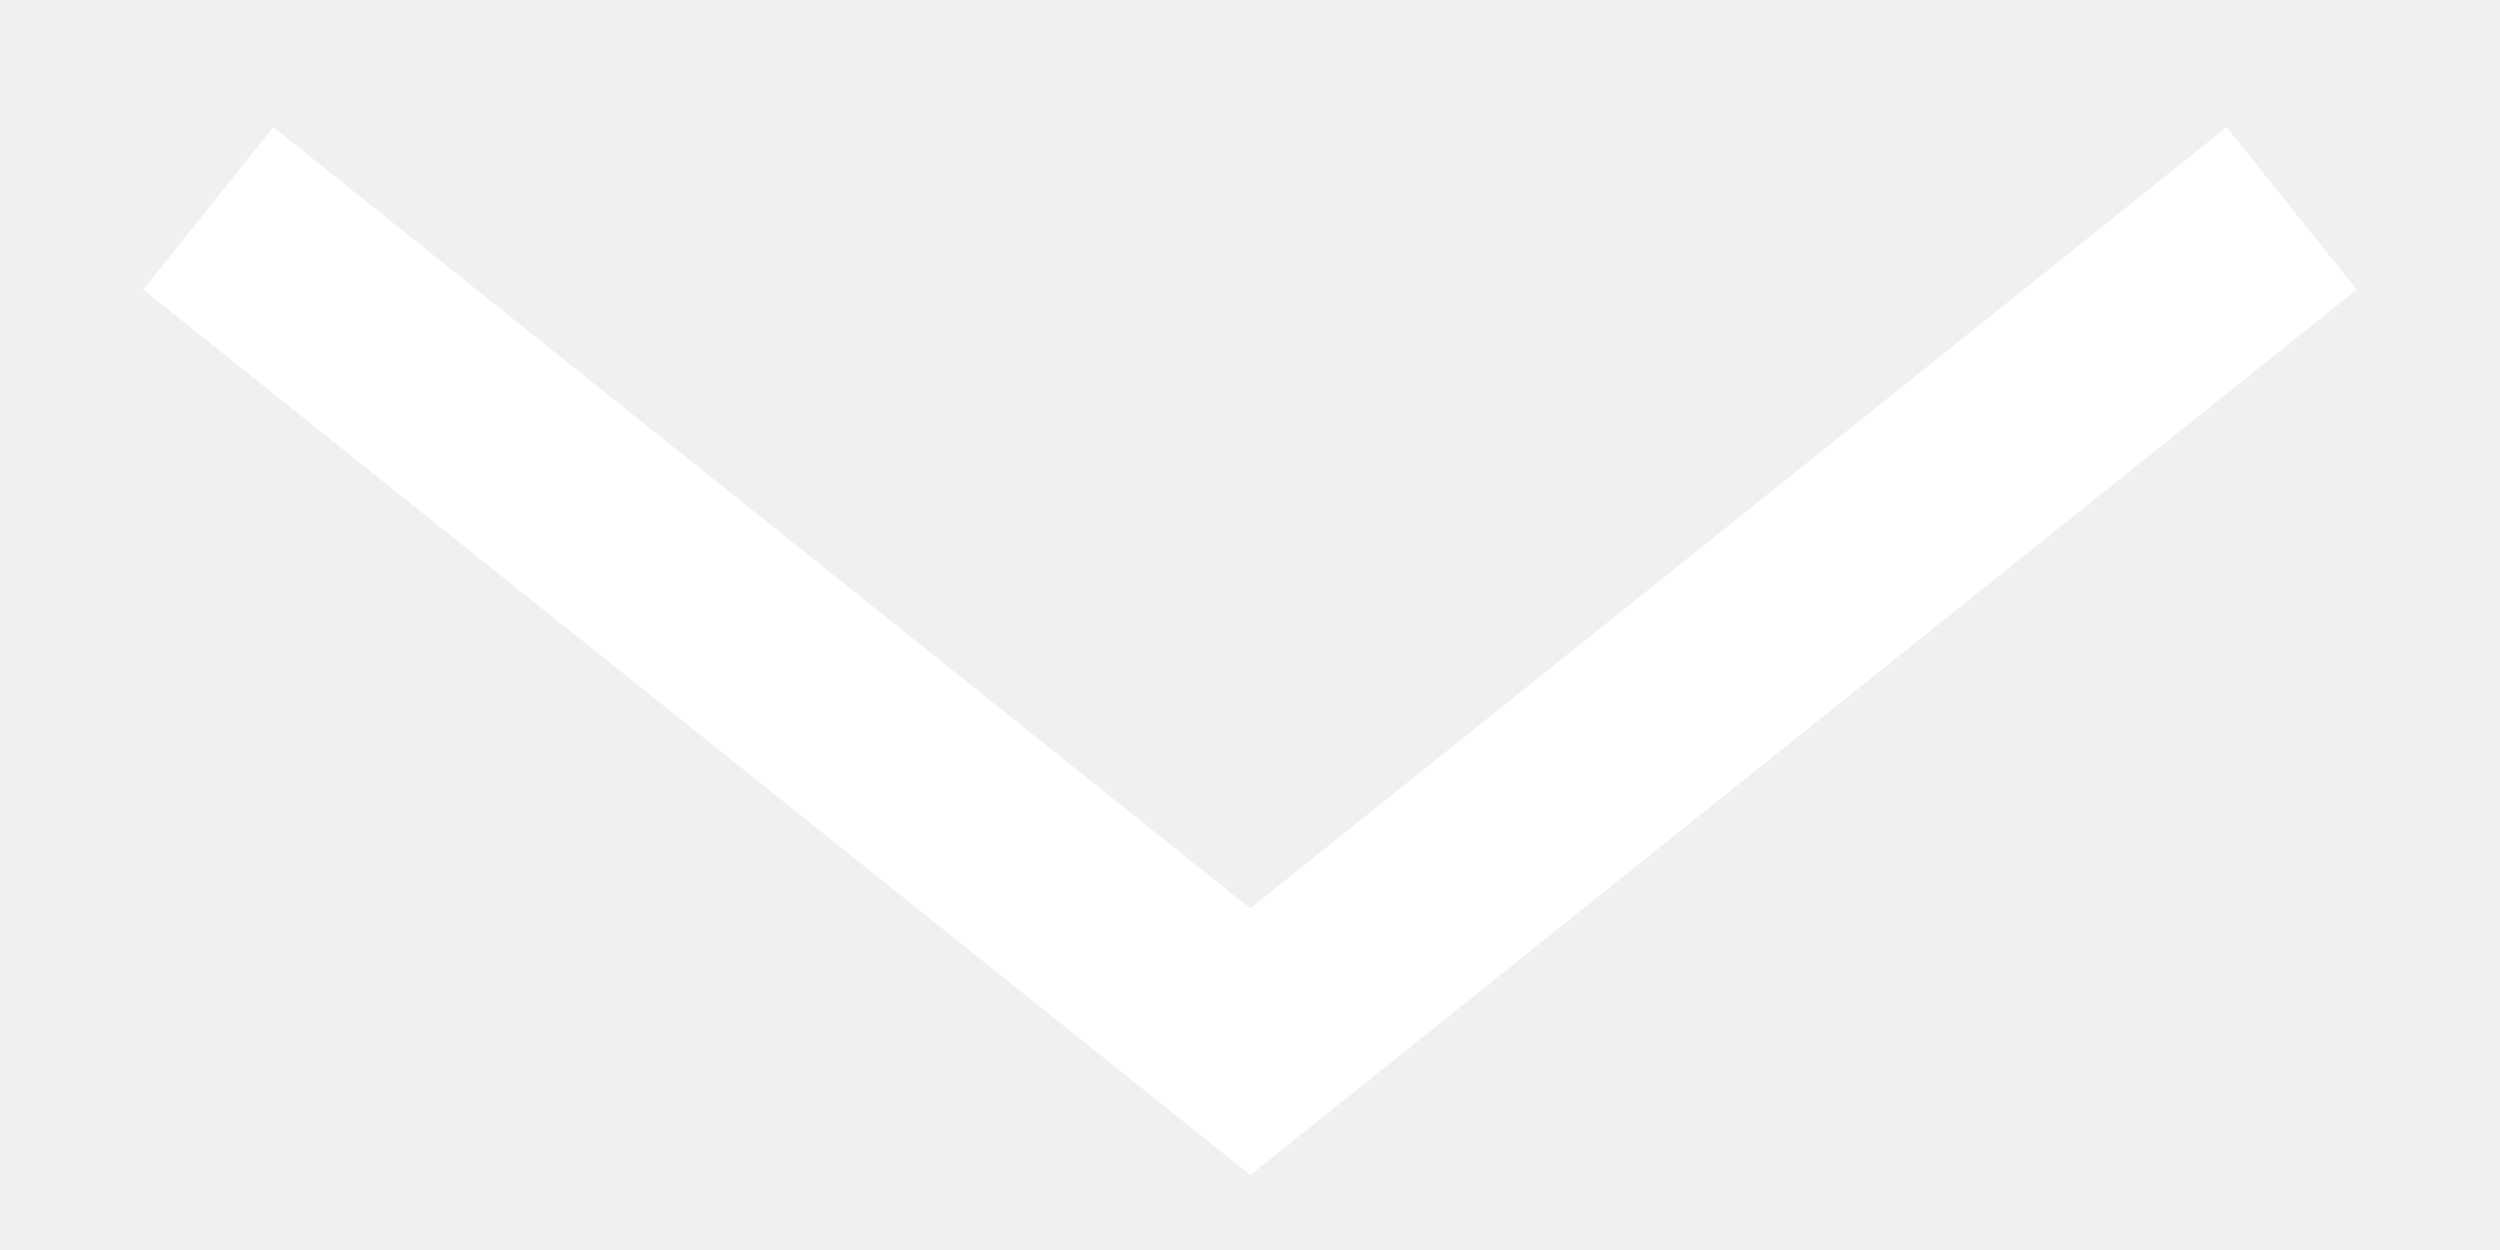
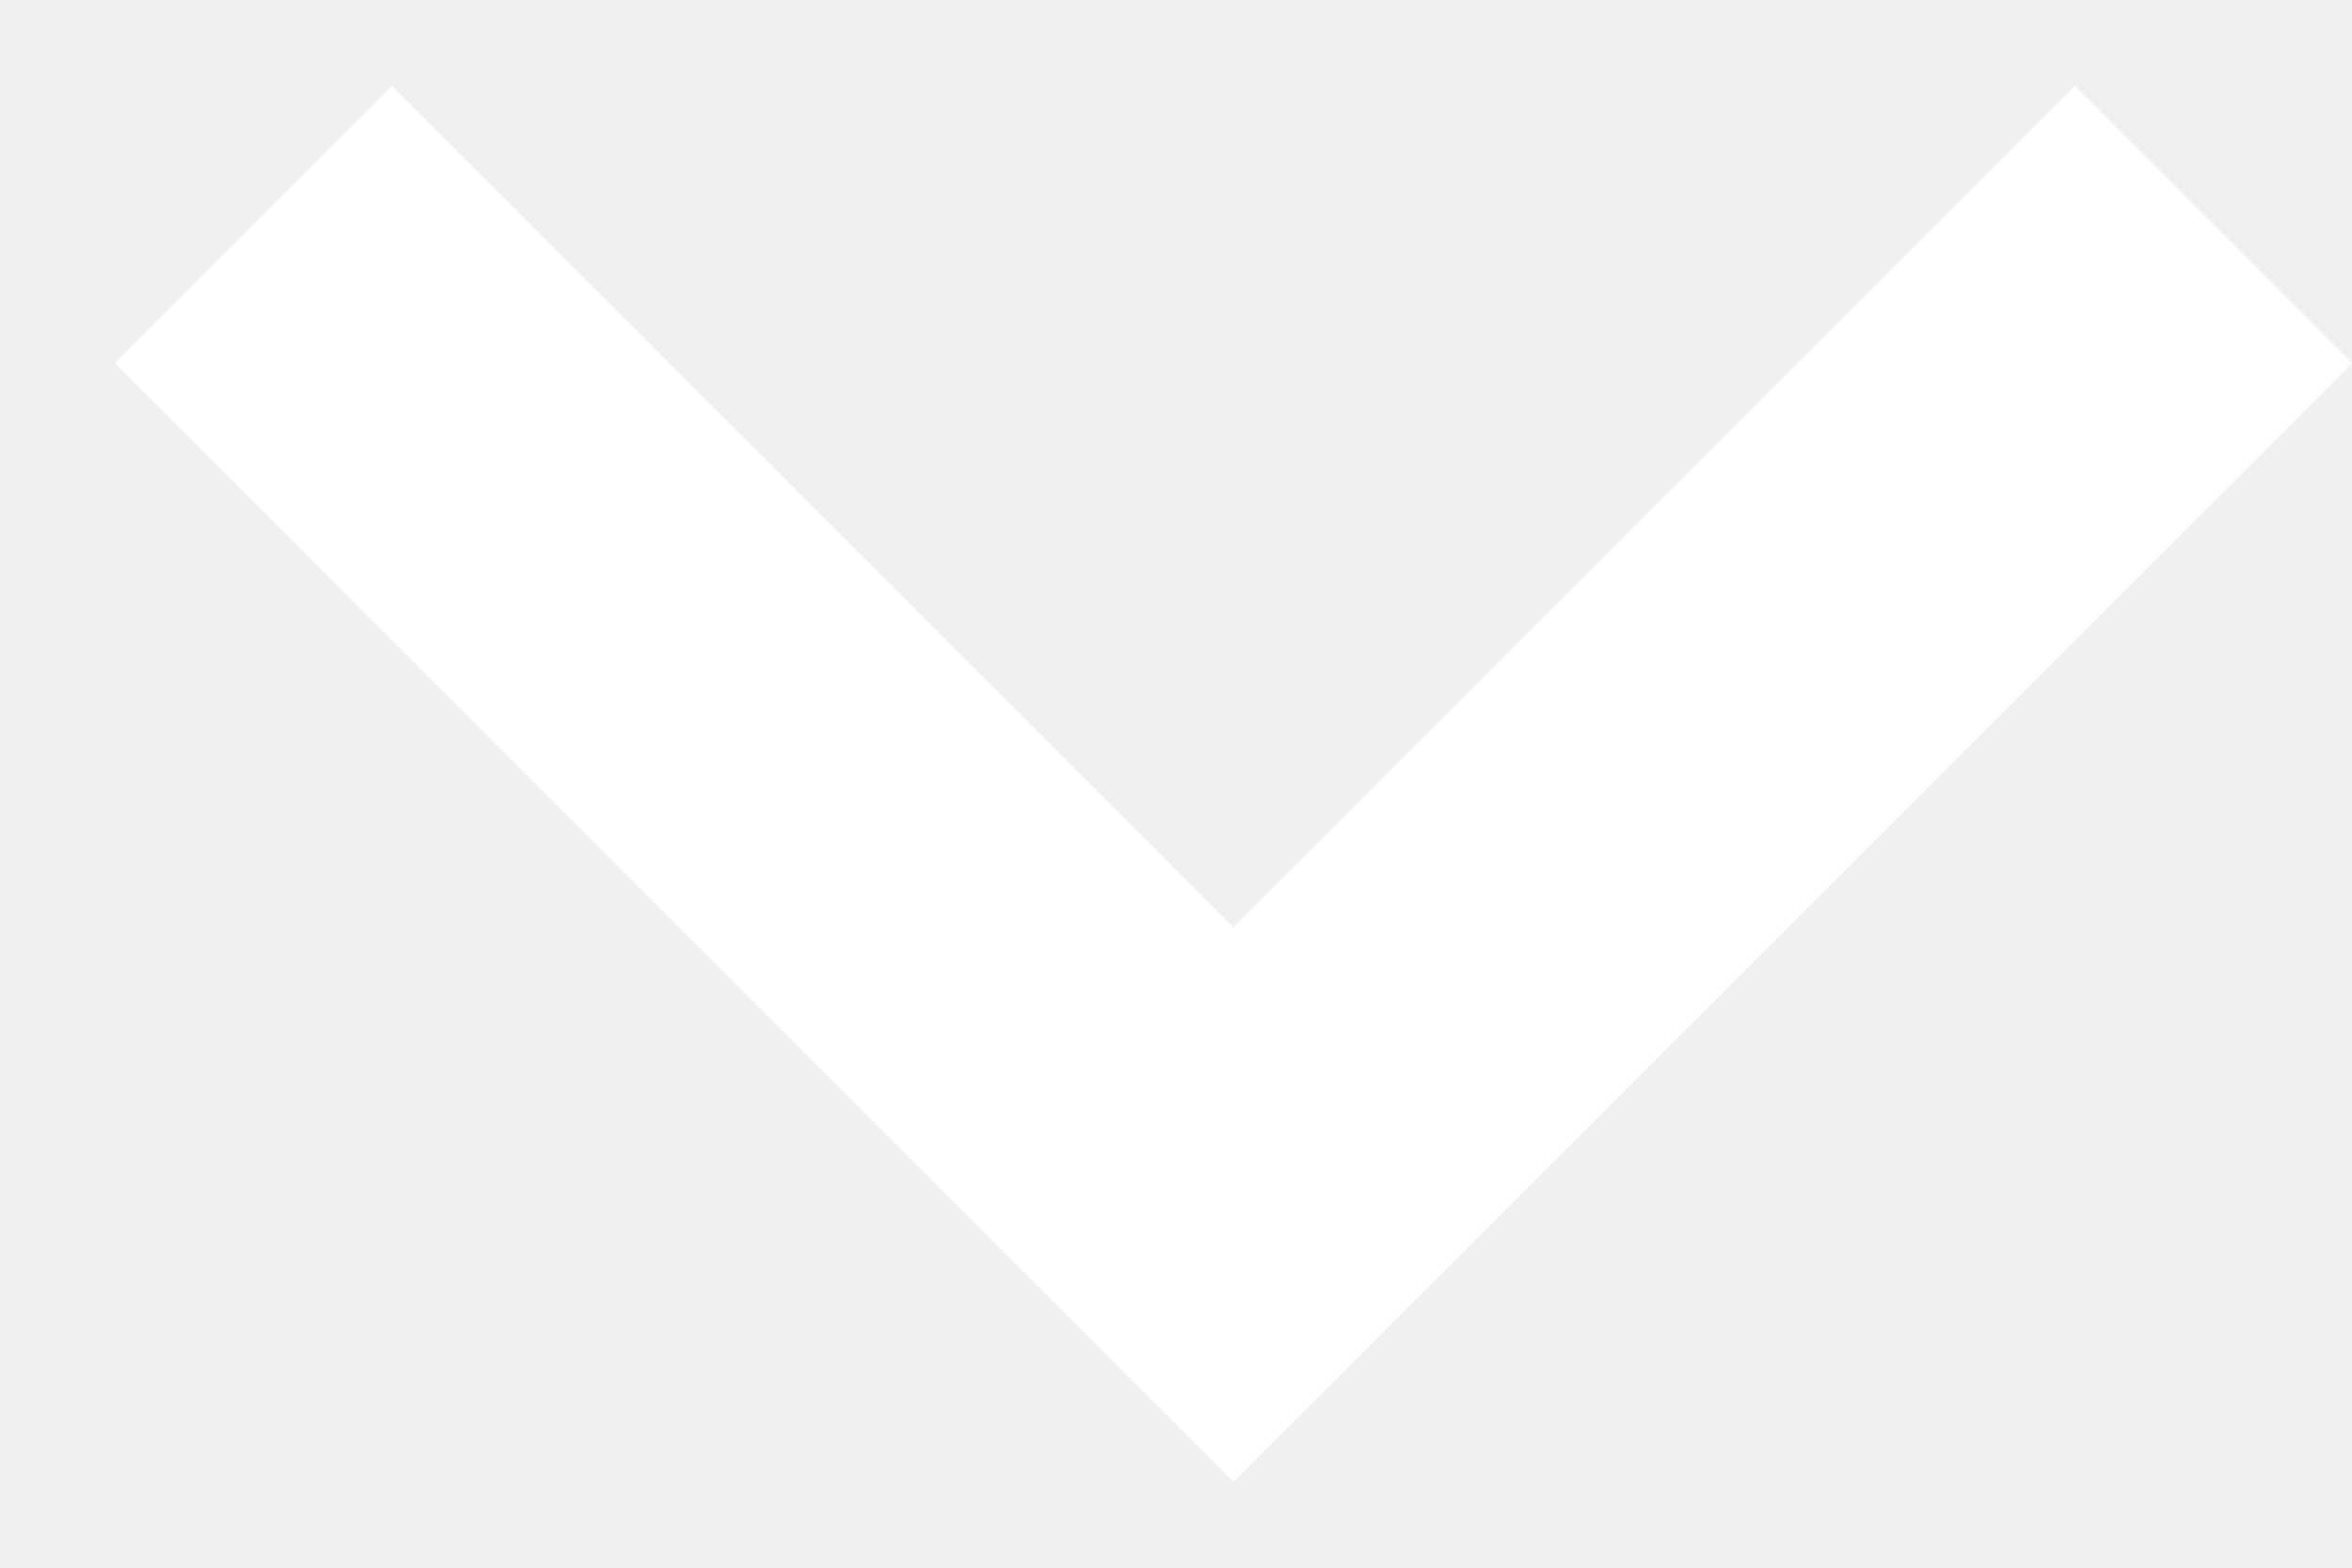
- <svg xmlns="http://www.w3.org/2000/svg" width="12" height="6" viewBox="0 0 12 6" fill="none">
-   <path d="M1 1L6.001 5L11 1" stroke="white" stroke-miterlimit="10" />
+ <svg xmlns="http://www.w3.org/2000/svg" width="12" height="8" viewBox="0 0 12 8" fill="none">
+   <path d="M10.586 0.439L6.293 4.732L2 0.439L0.586 1.853L6.293 7.561L12 1.853L10.586 0.439Z" fill="white" />
</svg>
